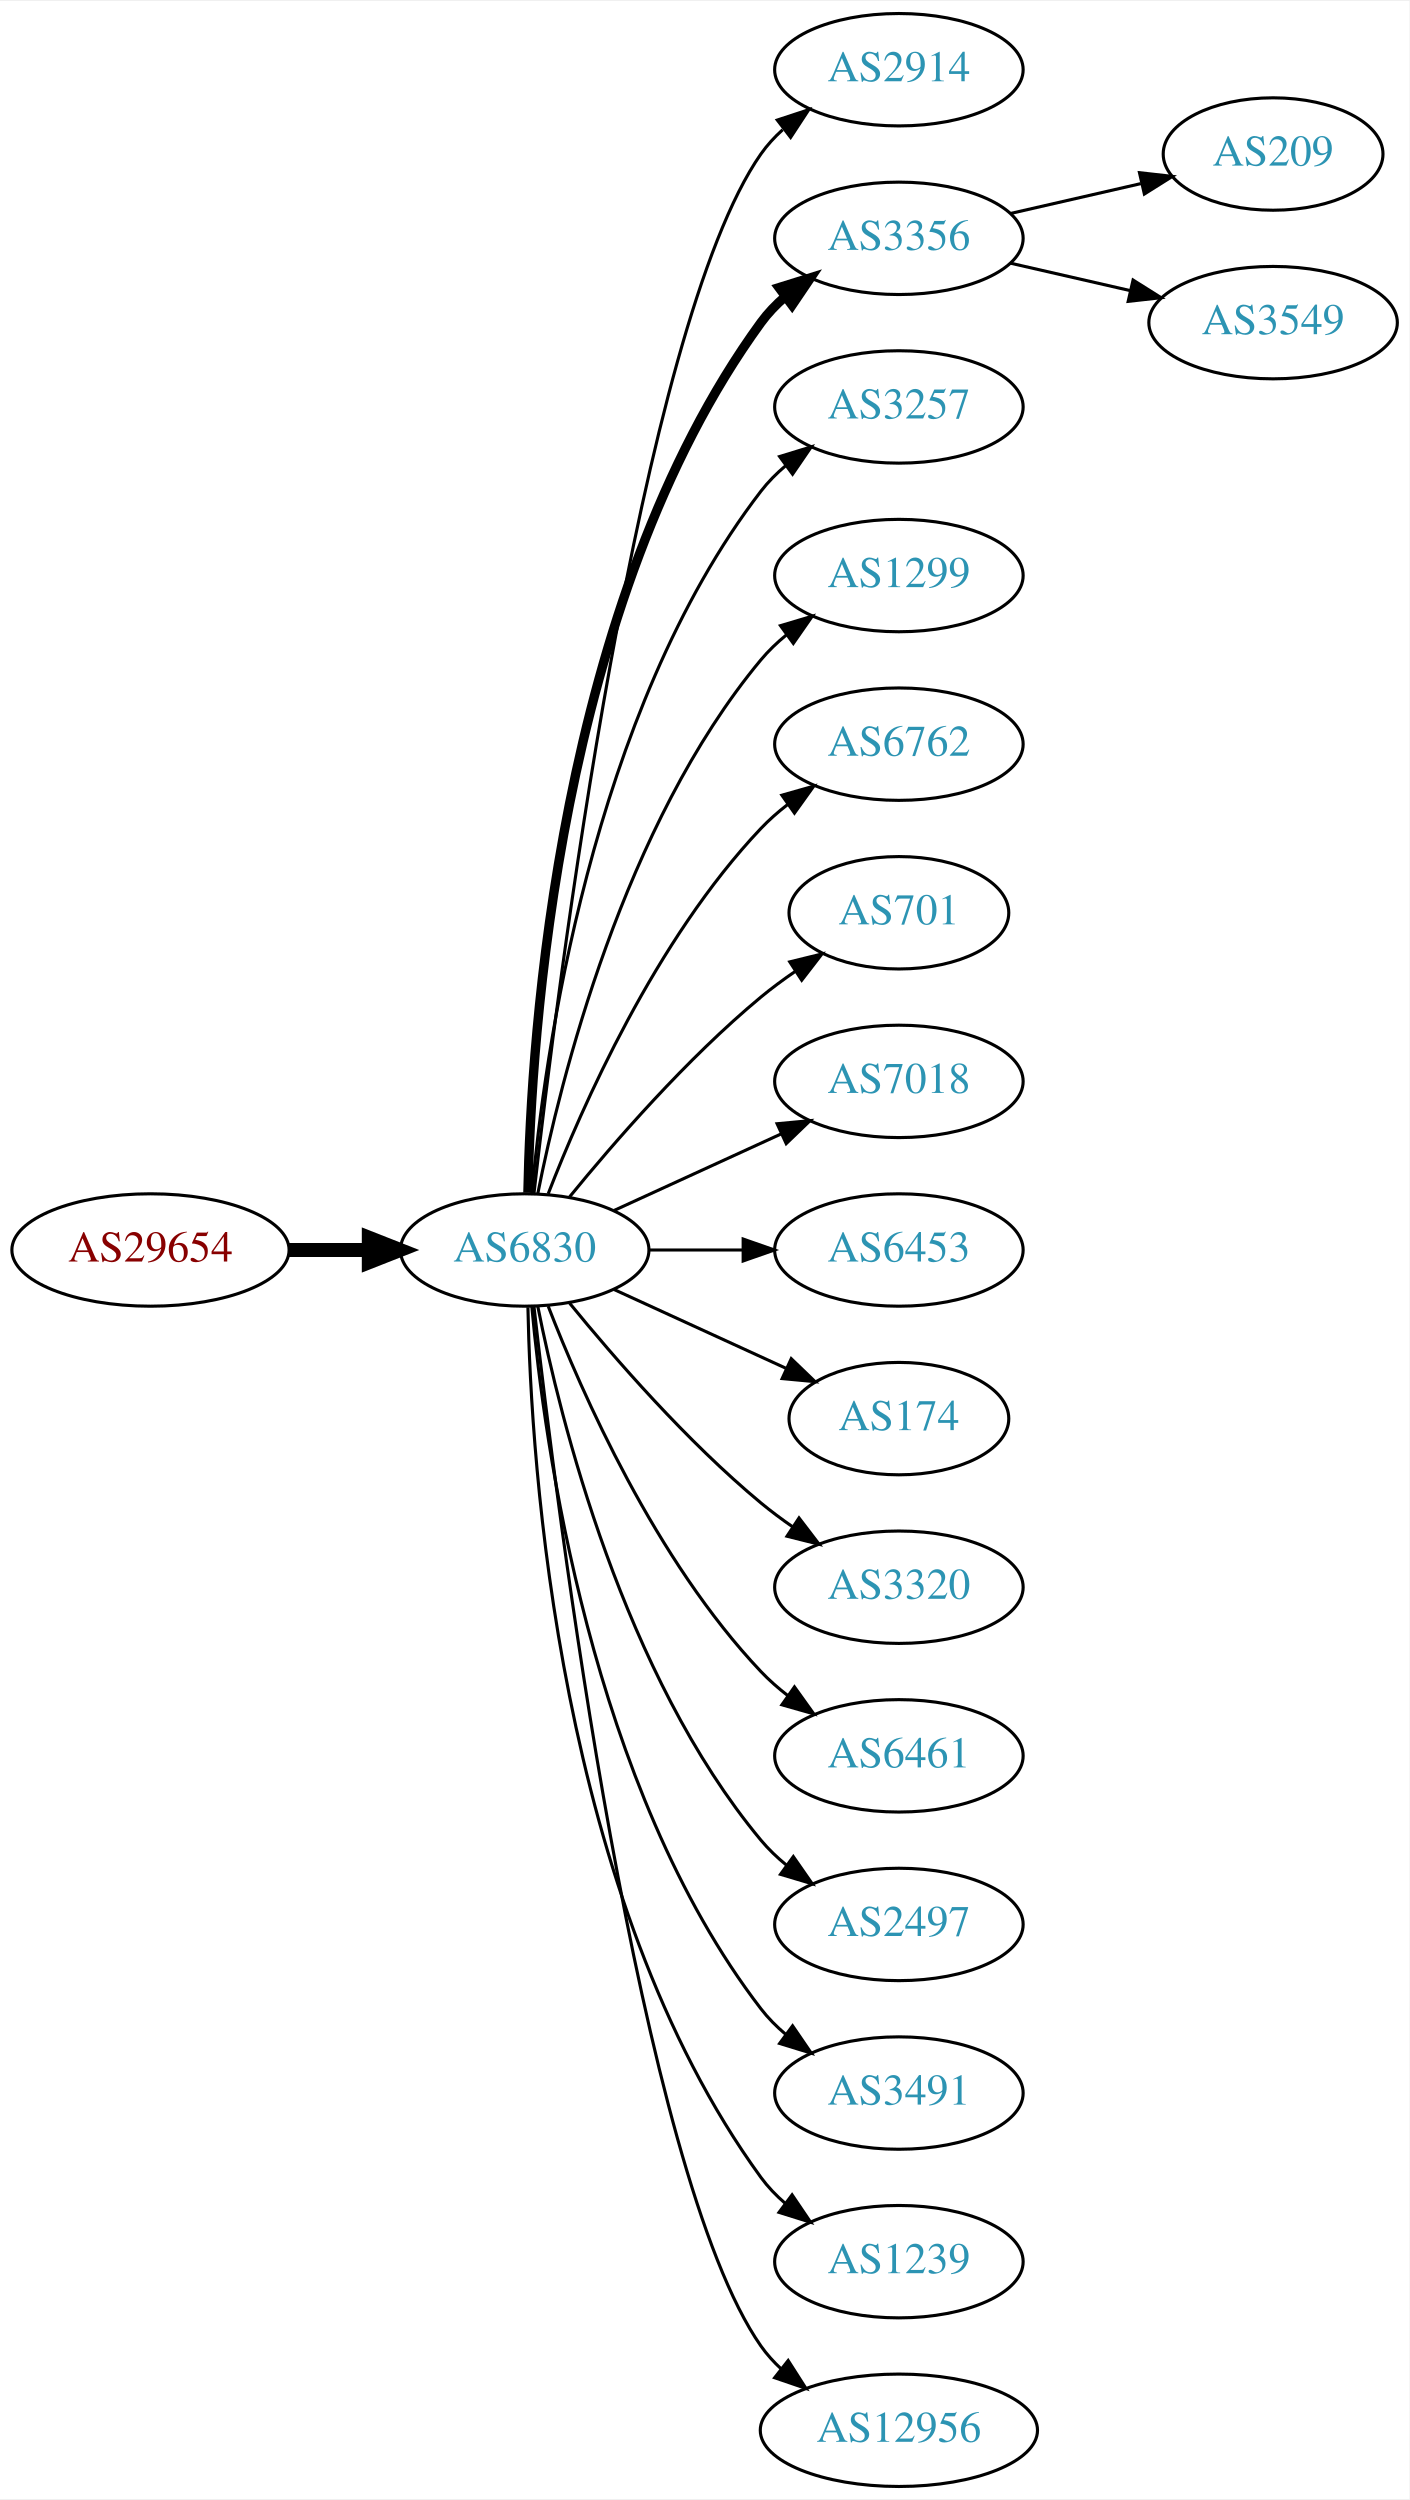
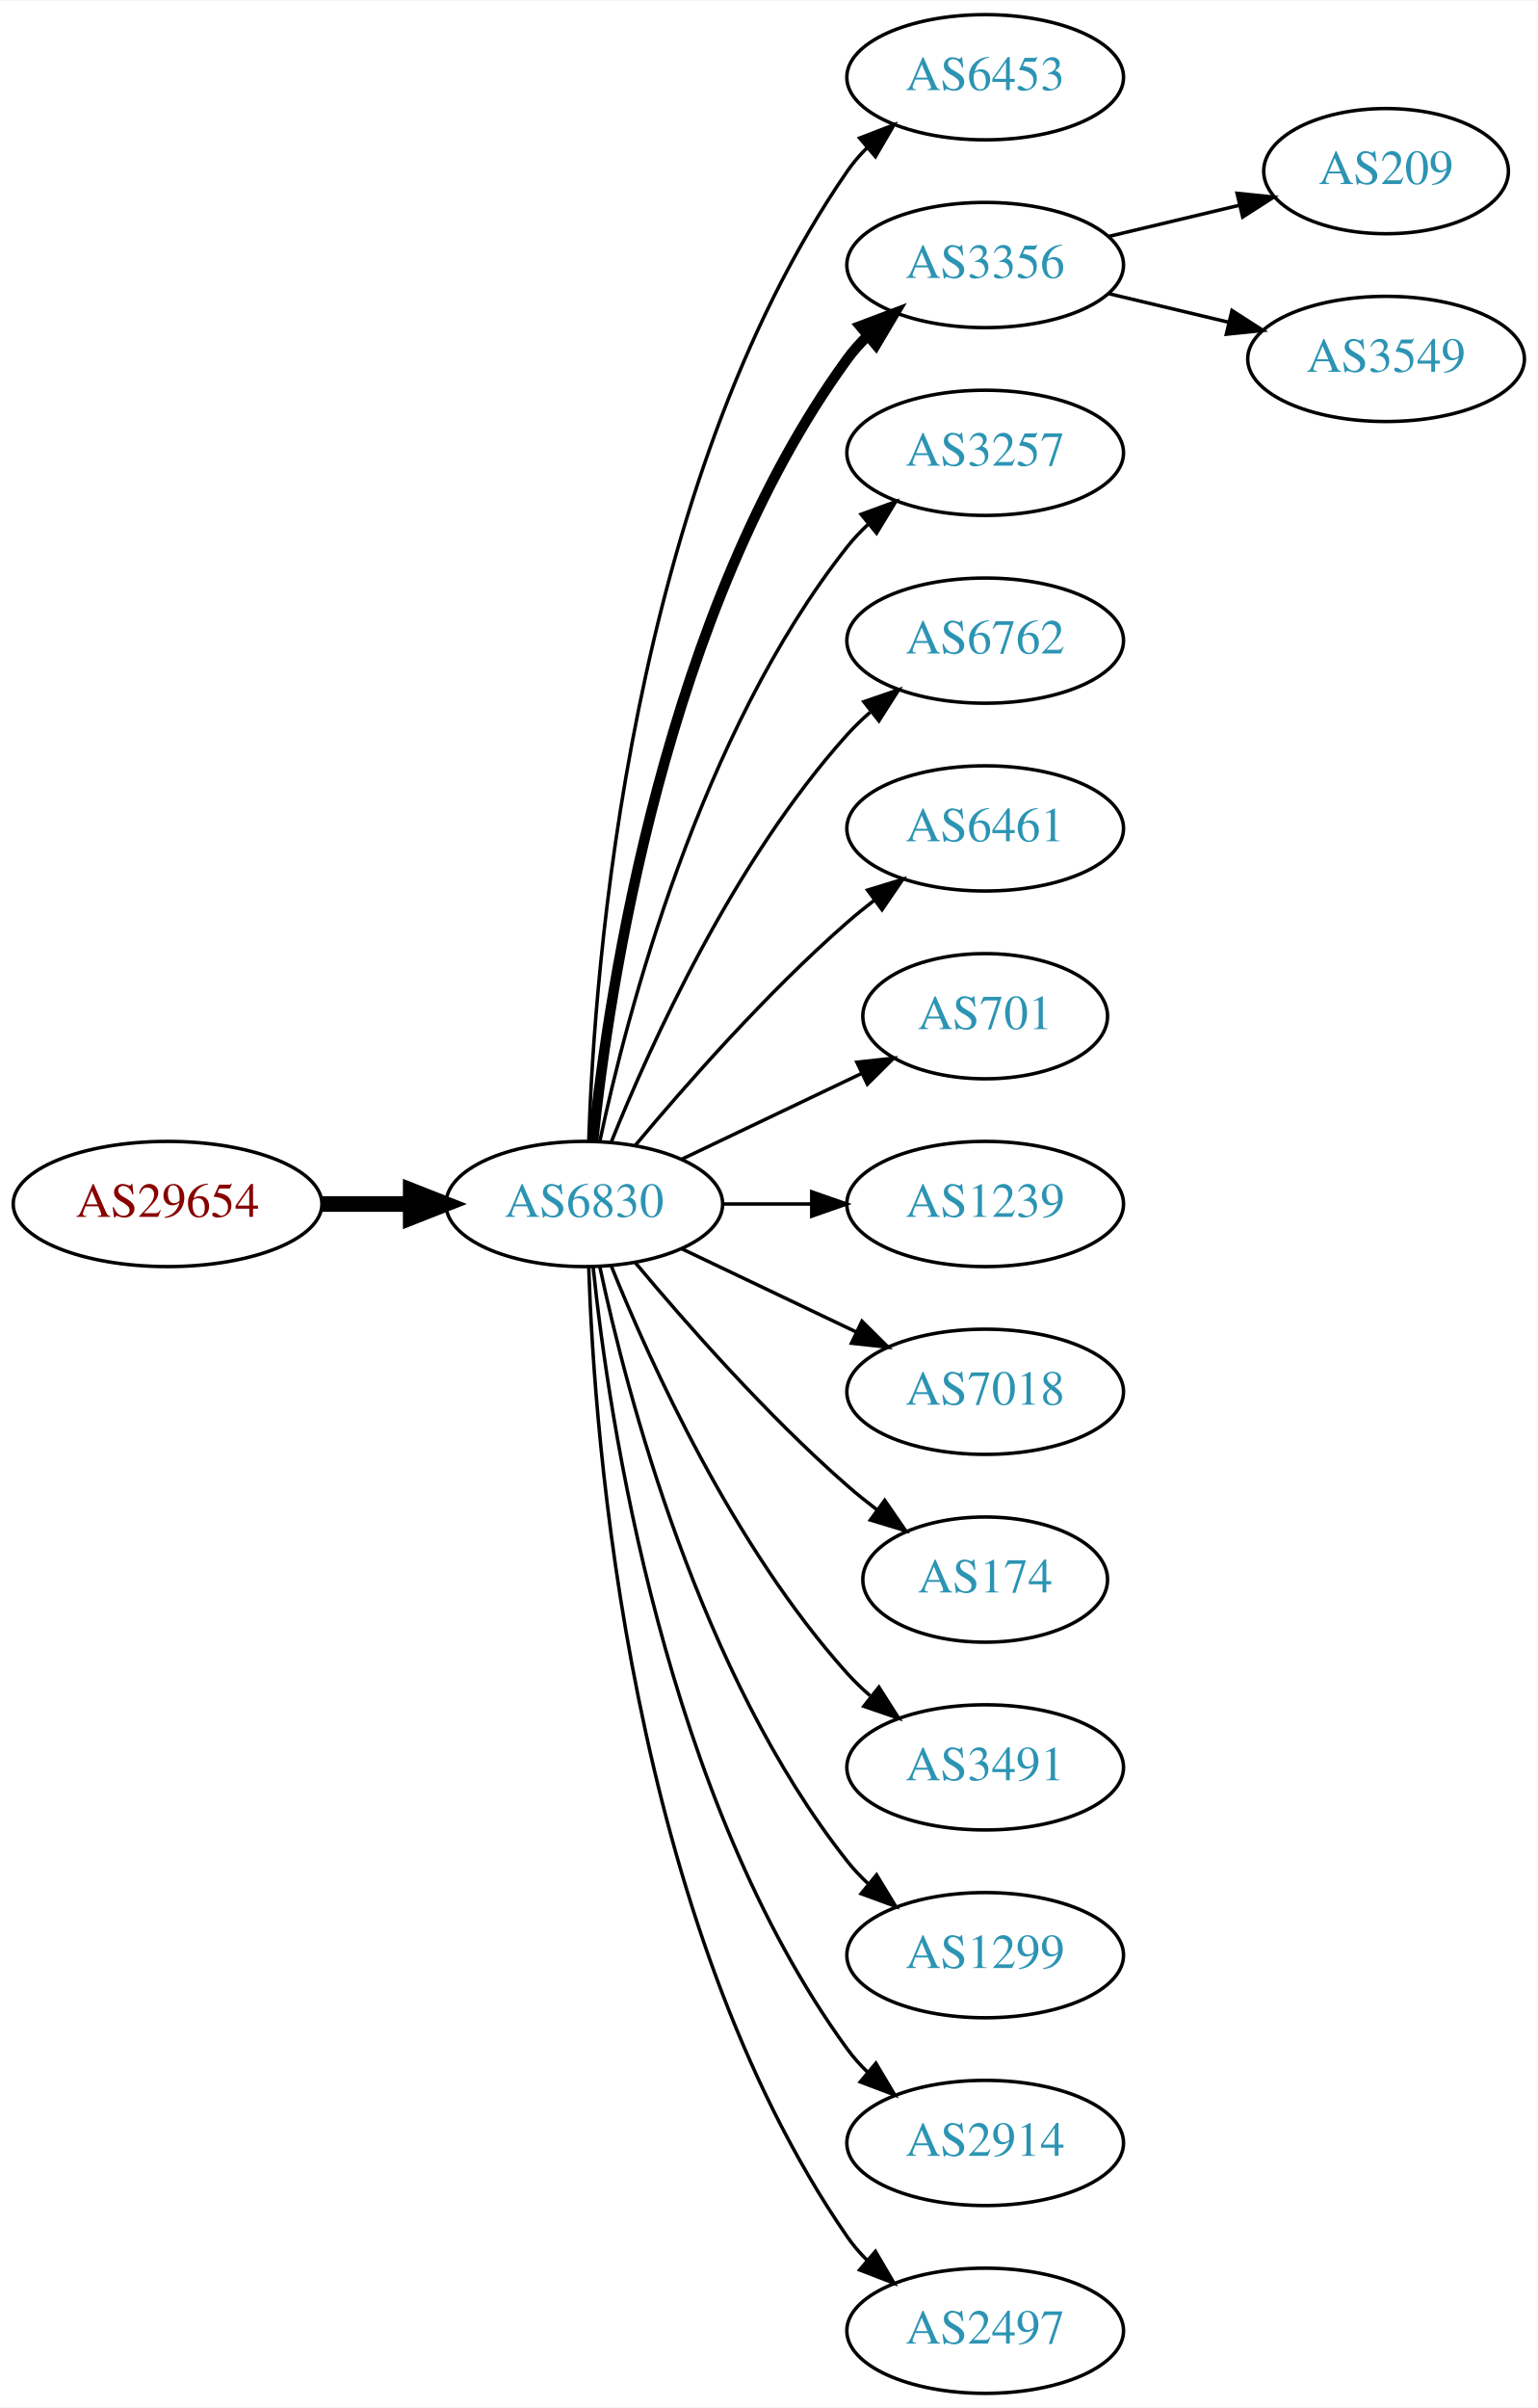
- <svg xmlns="http://www.w3.org/2000/svg" xmlns:xlink="http://www.w3.org/1999/xlink" width="451pt" height="800pt" viewBox="0.00 0.00 451.37 800.00">
-   <g id="graph0" class="graph" transform="scale(1 1) rotate(0) translate(4 796)">
-     <polygon fill="white" stroke="none" points="-4,4 -4,-796 447.37,-796 447.37,4 -4,4" />
+ <svg xmlns="http://www.w3.org/2000/svg" xmlns:xlink="http://www.w3.org/1999/xlink" width="442pt" height="692pt" viewBox="0.00 0.00 442.27 692.00">
+   <g id="graph0" class="graph" transform="scale(1 1) rotate(0) translate(4 688)">
+     <polygon fill="white" stroke="none" points="-4,4 -4,-688 438.271,-688 438.271,4 -4,4" />
    <g id="node1" class="node">
      <g id="a_node1">
        <a xlink:href="/asn/29654" xlink:title="AS29654 ~ Dr.-Adolf-Altmann-Str. 30 [AT]">
-           <ellipse fill="#ffffff" stroke="black" cx="44.196" cy="-396" rx="44.393" ry="18" />
-           <text text-anchor="middle" x="44.196" y="-392.3" font-family="Times,serif" font-size="14.00" fill="#880000">AS29654</text>
+           <ellipse fill="#ffffff" stroke="black" cx="44.196" cy="-342" rx="44.393" ry="18" />
+           <text text-anchor="middle" x="44.196" y="-338.3" font-family="Times,serif" font-size="14.00" fill="#880000">AS29654</text>
        </a>
      </g>
    </g>
    <g id="node2" class="node">
      <g id="a_node2">
        <a xlink:href="/asn/6830" xlink:title="AS6830 ~ LGI-UPC [AT]">
-           <ellipse fill="#ffffff" stroke="black" cx="164.039" cy="-396" rx="39.794" ry="18" />
-           <text text-anchor="middle" x="164.039" y="-392.3" font-family="Times,serif" font-size="14.00" fill="#2c94b3">AS6830</text>
+           <ellipse fill="#ffffff" stroke="black" cx="164.039" cy="-342" rx="39.794" ry="18" />
+           <text text-anchor="middle" x="164.039" y="-338.3" font-family="Times,serif" font-size="14.00" fill="#2c94b3">AS6830</text>
        </a>
      </g>
    </g>
    <g id="edge1" class="edge">
-       <path fill="none" stroke="black" stroke-width="4.5" d="M88.407,-396C96.72,-396 105.482,-396 113.965,-396" />
-       <polygon fill="black" stroke="black" stroke-width="4.5" points="114.123,-399.938 124.123,-396 114.123,-392.063 114.123,-399.938" />
+       <path fill="none" stroke="black" stroke-width="4.5" d="M88.407,-342C96.72,-342 105.482,-342 113.965,-342" />
+       <polygon fill="black" stroke="black" stroke-width="4.5" points="114.123,-345.938 124.123,-342 114.123,-338.063 114.123,-345.938" />
    </g>
    <g id="node3" class="node">
      <g id="a_node3">
-         <a xlink:href="/asn/2914" xlink:title="AS2914 ~ NTT America, Inc. [US]">
-           <ellipse fill="#ffffff" stroke="black" cx="283.881" cy="-774" rx="39.794" ry="18" />
-           <text text-anchor="middle" x="283.881" y="-770.3" font-family="Times,serif" font-size="14.00" fill="#2c94b3">AS2914</text>
+         <a xlink:href="/asn/6453" xlink:title="AS6453 ~ TATA COMMUNICATIONS (AMERICA) INC [US]">
+           <ellipse fill="#ffffff" stroke="black" cx="279.332" cy="-666" rx="39.794" ry="18" />
+           <text text-anchor="middle" x="279.332" y="-662.3" font-family="Times,serif" font-size="14.00" fill="#2c94b3">AS6453</text>
        </a>
      </g>
    </g>
    <g id="edge2" class="edge">
-       <path fill="none" stroke="black" d="M167.009,-414.101C174.237,-477.928 200.915,-691.628 239.685,-747 241.663,-749.825 244.041,-752.416 246.652,-754.779" />
-       <polygon fill="black" stroke="black" points="244.945,-757.881 255.01,-761.188 249.204,-752.326 244.945,-757.881" />
+       <path fill="none" stroke="black" d="M165.318,-360.161C166.917,-409.461 177.066,-548.175 239.685,-639 241.34,-641.401 243.283,-643.656 245.401,-645.76" />
+       <polygon fill="black" stroke="black" points="243.232,-648.51 253.118,-652.322 247.767,-643.177 243.232,-648.51" />
    </g>
    <g id="node4" class="node">
      <g id="a_node4">
        <a xlink:href="/asn/3356" xlink:title="AS3356 ~ Level 3 Parent, LLC [US]">
-           <ellipse fill="#ffffff" stroke="black" cx="283.881" cy="-720" rx="39.794" ry="18" />
-           <text text-anchor="middle" x="283.881" y="-716.3" font-family="Times,serif" font-size="14.00" fill="#2c94b3">AS3356</text>
+           <ellipse fill="#ffffff" stroke="black" cx="279.332" cy="-612" rx="39.794" ry="18" />
+           <text text-anchor="middle" x="279.332" y="-608.3" font-family="Times,serif" font-size="14.00" fill="#2c94b3">AS3356</text>
        </a>
      </g>
    </g>
    <g id="edge3" class="edge">
-       <path fill="none" stroke="black" stroke-width="3" d="M165.071,-414.337C166.044,-464.079 174.763,-603.806 239.685,-693 241.897,-696.039 244.565,-698.813 247.477,-701.326" />
-       <polygon fill="black" stroke="black" stroke-width="3" points="245.495,-704.214 255.608,-707.373 249.672,-698.597 245.495,-704.214" />
+       <path fill="none" stroke="black" stroke-width="3" d="M166.595,-360.256C171.066,-403.303 187.199,-512.94 239.685,-585 241.402,-587.357 243.389,-589.581 245.538,-591.663" />
+       <polygon fill="black" stroke="black" stroke-width="3" points="243.402,-594.439 253.313,-598.183 247.9,-589.075 243.402,-594.439" />
    </g>
    <g id="node5" class="node">
      <g id="a_node5">
        <a xlink:href="/asn/3257" xlink:title="AS3257 ~ GTT [DE]">
-           <ellipse fill="#ffffff" stroke="black" cx="283.881" cy="-666" rx="39.794" ry="18" />
-           <text text-anchor="middle" x="283.881" y="-662.3" font-family="Times,serif" font-size="14.00" fill="#2c94b3">AS3257</text>
+           <ellipse fill="#ffffff" stroke="black" cx="279.332" cy="-558" rx="39.794" ry="18" />
+           <text text-anchor="middle" x="279.332" y="-554.3" font-family="Times,serif" font-size="14.00" fill="#2c94b3">AS3257</text>
        </a>
      </g>
    </g>
    <g id="edge4" class="edge">
-       <path fill="none" stroke="black" d="M166.323,-414.117C170.221,-457.332 185.238,-568.131 239.685,-639 241.975,-641.981 244.695,-644.716 247.639,-647.205" />
-       <polygon fill="black" stroke="black" points="245.686,-650.113 255.816,-653.218 249.833,-644.473 245.686,-650.113" />
+       <path fill="none" stroke="black" d="M168.529,-360.16C176.16,-396.03 197.152,-477.155 239.685,-531 241.493,-533.288 243.545,-535.462 245.74,-537.51" />
+       <polygon fill="black" stroke="black" points="243.651,-540.323 253.6,-543.966 248.094,-534.914 243.651,-540.323" />
    </g>
    <g id="node6" class="node">
      <g id="a_node6">
-         <a xlink:href="/asn/1299" xlink:title="AS1299 ~ Telia Carrier [EU]">
-           <ellipse fill="#ffffff" stroke="black" cx="283.881" cy="-612" rx="39.794" ry="18" />
-           <text text-anchor="middle" x="283.881" y="-608.3" font-family="Times,serif" font-size="14.00" fill="#2c94b3">AS1299</text>
+         <a xlink:href="/asn/6762" xlink:title="AS6762 ~ TELECOM ITALIA SPARKLE S.p.A. [IT]">
+           <ellipse fill="#ffffff" stroke="black" cx="279.332" cy="-504" rx="39.794" ry="18" />
+           <text text-anchor="middle" x="279.332" y="-500.3" font-family="Times,serif" font-size="14.00" fill="#2c94b3">AS6762</text>
        </a>
      </g>
    </g>
    <g id="edge5" class="edge">
-       <path fill="none" stroke="black" d="M168.237,-414.073C175.401,-450.141 195.675,-532.125 239.685,-585 242.09,-587.889 244.886,-590.563 247.879,-593.013" />
-       <polygon fill="black" stroke="black" points="245.967,-595.95 256.122,-598.973 250.069,-590.277 245.967,-595.95" />
+       <path fill="none" stroke="black" d="M171.786,-359.787C182.837,-387.243 206.891,-440.578 239.685,-477 241.688,-479.224 243.906,-481.363 246.239,-483.397" />
+       <polygon fill="black" stroke="black" points="244.437,-486.433 254.458,-489.873 248.769,-480.935 244.437,-486.433" />
    </g>
    <g id="node7" class="node">
      <g id="a_node7">
-         <a xlink:href="/asn/6762" xlink:title="AS6762 ~ TELECOM ITALIA SPARKLE S.p.A. [IT]">
-           <ellipse fill="#ffffff" stroke="black" cx="283.881" cy="-558" rx="39.794" ry="18" />
-           <text text-anchor="middle" x="283.881" y="-554.3" font-family="Times,serif" font-size="14.00" fill="#2c94b3">AS6762</text>
+         <a xlink:href="/asn/6461" xlink:title="AS6461 ~ Zayo Bandwidth [US]">
+           <ellipse fill="#ffffff" stroke="black" cx="279.332" cy="-450" rx="39.794" ry="18" />
+           <text text-anchor="middle" x="279.332" y="-446.3" font-family="Times,serif" font-size="14.00" fill="#2c94b3">AS6461</text>
        </a>
      </g>
    </g>
    <g id="edge6" class="edge">
-       <path fill="none" stroke="black" d="M171.562,-413.994C182.312,-441.728 205.969,-495.429 239.685,-531 242.271,-533.728 245.188,-536.294 248.257,-538.677" />
-       <polygon fill="black" stroke="black" points="246.411,-541.658 256.605,-544.543 250.435,-535.93 246.411,-541.658" />
+       <path fill="none" stroke="black" d="M178.669,-358.817C192.951,-375.929 216.498,-402.745 239.685,-423 242.151,-425.154 244.789,-427.294 247.487,-429.372" />
+       <polygon fill="black" stroke="black" points="245.512,-432.264 255.641,-435.37 249.66,-426.625 245.512,-432.264" />
    </g>
    <g id="node8" class="node">
      <g id="a_node8">
        <a xlink:href="/asn/701" xlink:title="AS701 ~ UUNET [US]">
-           <ellipse fill="#ffffff" stroke="black" cx="283.881" cy="-504" rx="35.194" ry="18" />
-           <text text-anchor="middle" x="283.881" y="-500.3" font-family="Times,serif" font-size="14.00" fill="#2c94b3">AS701</text>
+           <ellipse fill="#ffffff" stroke="black" cx="279.332" cy="-396" rx="35.194" ry="18" />
+           <text text-anchor="middle" x="279.332" y="-392.3" font-family="Times,serif" font-size="14.00" fill="#2c94b3">AS701</text>
        </a>
      </g>
    </g>
    <g id="edge7" class="edge">
-       <path fill="none" stroke="black" d="M178.458,-413.065C192.572,-430.375 215.987,-457.345 239.685,-477 243.148,-479.872 246.941,-482.669 250.795,-485.308" />
-       <polygon fill="black" stroke="black" points="248.938,-488.275 259.228,-490.797 252.757,-482.408 248.938,-488.275" />
+       <path fill="none" stroke="black" d="M192.175,-354.934C207.607,-362.29 227.092,-371.577 243.628,-379.459" />
+       <polygon fill="black" stroke="black" points="242.436,-382.768 252.969,-383.911 245.448,-376.449 242.436,-382.768" />
    </g>
    <g id="node9" class="node">
      <g id="a_node9">
-         <a xlink:href="/asn/7018" xlink:title="AS7018 ~ AT&amp;T Services, Inc. [US]">
-           <ellipse fill="#ffffff" stroke="black" cx="283.881" cy="-450" rx="39.794" ry="18" />
-           <text text-anchor="middle" x="283.881" y="-446.3" font-family="Times,serif" font-size="14.00" fill="#2c94b3">AS7018</text>
+         <a xlink:href="/asn/1239" xlink:title="AS1239 ~ Sprint [US]">
+           <ellipse fill="#ffffff" stroke="black" cx="279.332" cy="-342" rx="39.794" ry="18" />
+           <text text-anchor="middle" x="279.332" y="-338.3" font-family="Times,serif" font-size="14.00" fill="#2c94b3">AS1239</text>
        </a>
      </g>
    </g>
    <g id="edge8" class="edge">
-       <path fill="none" stroke="black" d="M192.667,-408.661C208.624,-415.973 228.895,-425.261 246.178,-433.181" />
-       <polygon fill="black" stroke="black" points="244.876,-436.435 255.425,-437.419 247.793,-430.071 244.876,-436.435" />
+       <path fill="none" stroke="black" d="M203.711,-342C211.914,-342 220.678,-342 229.21,-342" />
+       <polygon fill="black" stroke="black" points="229.449,-345.5 239.449,-342 229.449,-338.5 229.449,-345.5" />
    </g>
    <g id="node10" class="node">
      <g id="a_node10">
-         <a xlink:href="/asn/6453" xlink:title="AS6453 ~ TATA COMMUNICATIONS (AMERICA) INC [US]">
-           <ellipse fill="#ffffff" stroke="black" cx="283.881" cy="-396" rx="39.794" ry="18" />
-           <text text-anchor="middle" x="283.881" y="-392.3" font-family="Times,serif" font-size="14.00" fill="#2c94b3">AS6453</text>
+         <a xlink:href="/asn/7018" xlink:title="AS7018 ~ AT&amp;T Services, Inc. [US]">
+           <ellipse fill="#ffffff" stroke="black" cx="279.332" cy="-288" rx="39.794" ry="18" />
+           <text text-anchor="middle" x="279.332" y="-284.3" font-family="Times,serif" font-size="14.00" fill="#2c94b3">AS7018</text>
        </a>
      </g>
    </g>
    <g id="edge9" class="edge">
-       <path fill="none" stroke="black" d="M203.951,-396C213.505,-396 223.854,-396 233.817,-396" />
-       <polygon fill="black" stroke="black" points="234.009,-399.5 244.009,-396 234.009,-392.5 234.009,-399.5" />
+       <path fill="none" stroke="black" d="M192.175,-329.066C207.169,-321.919 225.99,-312.948 242.213,-305.215" />
+       <polygon fill="black" stroke="black" points="243.895,-308.291 251.417,-300.829 240.884,-301.972 243.895,-308.291" />
    </g>
    <g id="node11" class="node">
      <g id="a_node11">
        <a xlink:href="/asn/174" xlink:title="AS174 ~ Cogent Communications [US]">
-           <ellipse fill="#ffffff" stroke="black" cx="283.881" cy="-342" rx="35.194" ry="18" />
-           <text text-anchor="middle" x="283.881" y="-338.3" font-family="Times,serif" font-size="14.00" fill="#2c94b3">AS174</text>
+           <ellipse fill="#ffffff" stroke="black" cx="279.332" cy="-234" rx="35.194" ry="18" />
+           <text text-anchor="middle" x="279.332" y="-230.3" font-family="Times,serif" font-size="14.00" fill="#2c94b3">AS174</text>
        </a>
      </g>
    </g>
    <g id="edge10" class="edge">
-       <path fill="none" stroke="black" d="M192.667,-383.339C209.084,-375.817 230.065,-366.202 247.662,-358.139" />
-       <polygon fill="black" stroke="black" points="249.407,-361.189 257.04,-353.842 246.49,-354.826 249.407,-361.189" />
+       <path fill="none" stroke="black" d="M178.669,-325.183C192.951,-308.071 216.498,-281.255 239.685,-261 242.355,-258.668 245.228,-256.352 248.158,-254.114" />
+       <polygon fill="black" stroke="black" points="250.436,-256.784 256.449,-248.061 246.309,-251.13 250.436,-256.784" />
    </g>
    <g id="node12" class="node">
      <g id="a_node12">
-         <a xlink:href="/asn/3320" xlink:title="AS3320 ~ DTAG [DE]">
-           <ellipse fill="#ffffff" stroke="black" cx="283.881" cy="-288" rx="39.794" ry="18" />
-           <text text-anchor="middle" x="283.881" y="-284.3" font-family="Times,serif" font-size="14.00" fill="#2c94b3">AS3320</text>
+         <a xlink:href="/asn/3491" xlink:title="AS3491 ~ PCCW Global, Inc. [US]">
+           <ellipse fill="#ffffff" stroke="black" cx="279.332" cy="-180" rx="39.794" ry="18" />
+           <text text-anchor="middle" x="279.332" y="-176.3" font-family="Times,serif" font-size="14.00" fill="#2c94b3">AS3491</text>
        </a>
      </g>
    </g>
    <g id="edge11" class="edge">
-       <path fill="none" stroke="black" d="M178.458,-378.935C192.572,-361.625 215.987,-334.655 239.685,-315 242.901,-312.332 246.402,-309.73 249.972,-307.259" />
-       <polygon fill="black" stroke="black" points="251.896,-310.183 258.329,-301.764 248.05,-304.334 251.896,-310.183" />
+       <path fill="none" stroke="black" d="M171.786,-324.213C182.837,-296.757 206.891,-243.422 239.685,-207 241.688,-204.776 243.906,-202.637 246.239,-200.603" />
+       <polygon fill="black" stroke="black" points="248.769,-203.065 254.458,-194.127 244.437,-197.567 248.769,-203.065" />
    </g>
    <g id="node13" class="node">
      <g id="a_node13">
-         <a xlink:href="/asn/6461" xlink:title="AS6461 ~ Zayo Bandwidth [US]">
-           <ellipse fill="#ffffff" stroke="black" cx="283.881" cy="-234" rx="39.794" ry="18" />
-           <text text-anchor="middle" x="283.881" y="-230.3" font-family="Times,serif" font-size="14.00" fill="#2c94b3">AS6461</text>
+         <a xlink:href="/asn/1299" xlink:title="AS1299 ~ Telia Carrier [EU]">
+           <ellipse fill="#ffffff" stroke="black" cx="279.332" cy="-126" rx="39.794" ry="18" />
+           <text text-anchor="middle" x="279.332" y="-122.3" font-family="Times,serif" font-size="14.00" fill="#2c94b3">AS1299</text>
        </a>
      </g>
    </g>
    <g id="edge12" class="edge">
-       <path fill="none" stroke="black" d="M171.562,-378.006C182.312,-350.272 205.969,-296.571 239.685,-261 242.271,-258.272 245.188,-255.706 248.257,-253.323" />
-       <polygon fill="black" stroke="black" points="250.435,-256.07 256.605,-247.457 246.411,-250.342 250.435,-256.07" />
+       <path fill="none" stroke="black" d="M168.529,-323.84C176.16,-287.97 197.152,-206.845 239.685,-153 241.493,-150.712 243.545,-148.538 245.74,-146.49" />
+       <polygon fill="black" stroke="black" points="248.094,-149.086 253.6,-140.034 243.651,-143.677 248.094,-149.086" />
    </g>
    <g id="node14" class="node">
      <g id="a_node14">
-         <a xlink:href="/asn/2497" xlink:title="AS2497 ~ Internet Initiative Japan Inc. [JP]">
-           <ellipse fill="#ffffff" stroke="black" cx="283.881" cy="-180" rx="39.794" ry="18" />
-           <text text-anchor="middle" x="283.881" y="-176.3" font-family="Times,serif" font-size="14.00" fill="#2c94b3">AS2497</text>
+         <a xlink:href="/asn/2914" xlink:title="AS2914 ~ NTT America, Inc. [US]">
+           <ellipse fill="#ffffff" stroke="black" cx="279.332" cy="-72" rx="39.794" ry="18" />
+           <text text-anchor="middle" x="279.332" y="-68.3" font-family="Times,serif" font-size="14.00" fill="#2c94b3">AS2914</text>
        </a>
      </g>
    </g>
    <g id="edge13" class="edge">
-       <path fill="none" stroke="black" d="M168.237,-377.927C175.401,-341.859 195.675,-259.875 239.685,-207 242.09,-204.111 244.886,-201.437 247.879,-198.987" />
-       <polygon fill="black" stroke="black" points="250.069,-201.723 256.122,-193.027 245.967,-196.05 250.069,-201.723" />
+       <path fill="none" stroke="black" d="M166.595,-323.744C171.066,-280.697 187.199,-171.06 239.685,-99 241.402,-96.643 243.389,-94.419 245.538,-92.337" />
+       <polygon fill="black" stroke="black" points="247.9,-94.925 253.313,-85.817 243.402,-89.561 247.9,-94.925" />
    </g>
    <g id="node15" class="node">
      <g id="a_node15">
-         <a xlink:href="/asn/3491" xlink:title="AS3491 ~ PCCW Global, Inc. [US]">
-           <ellipse fill="#ffffff" stroke="black" cx="283.881" cy="-126" rx="39.794" ry="18" />
-           <text text-anchor="middle" x="283.881" y="-122.3" font-family="Times,serif" font-size="14.00" fill="#2c94b3">AS3491</text>
+         <a xlink:href="/asn/2497" xlink:title="AS2497 ~ Internet Initiative Japan Inc. [JP]">
+           <ellipse fill="#ffffff" stroke="black" cx="279.332" cy="-18" rx="39.794" ry="18" />
+           <text text-anchor="middle" x="279.332" y="-14.3" font-family="Times,serif" font-size="14.00" fill="#2c94b3">AS2497</text>
        </a>
      </g>
    </g>
    <g id="edge14" class="edge">
-       <path fill="none" stroke="black" d="M166.323,-377.883C170.221,-334.668 185.238,-223.869 239.685,-153 241.975,-150.019 244.695,-147.284 247.639,-144.795" />
-       <polygon fill="black" stroke="black" points="249.833,-147.527 255.816,-138.782 245.686,-141.887 249.833,-147.527" />
+       <path fill="none" stroke="black" d="M165.318,-323.839C166.917,-274.539 177.066,-135.825 239.685,-45 241.34,-42.599 243.283,-40.344 245.401,-38.24" />
+       <polygon fill="black" stroke="black" points="247.767,-40.823 253.118,-31.678 243.232,-35.49 247.767,-40.823" />
    </g>
    <g id="node16" class="node">
      <g id="a_node16">
-         <a xlink:href="/asn/1239" xlink:title="AS1239 ~ Sprint [US]">
-           <ellipse fill="#ffffff" stroke="black" cx="283.881" cy="-72" rx="39.794" ry="18" />
-           <text text-anchor="middle" x="283.881" y="-68.3" font-family="Times,serif" font-size="14.00" fill="#2c94b3">AS1239</text>
+         <a xlink:href="/asn/209" xlink:title="AS209 ~ CenturyLink Communications, LLC [US]">
+           <ellipse fill="#ffffff" stroke="black" cx="394.625" cy="-639" rx="35.194" ry="18" />
+           <text text-anchor="middle" x="394.625" y="-635.3" font-family="Times,serif" font-size="14.00" fill="#2c94b3">AS209</text>
        </a>
      </g>
    </g>
    <g id="edge15" class="edge">
-       <path fill="none" stroke="black" d="M165.071,-377.663C166.044,-327.921 174.763,-188.194 239.685,-99 241.897,-95.961 244.565,-93.187 247.477,-90.674" />
-       <polygon fill="black" stroke="black" points="249.672,-93.403 255.608,-84.627 245.495,-87.786 249.672,-93.403" />
+       <path fill="none" stroke="black" d="M314.939,-620.248C326.733,-623.058 340.038,-626.229 352.306,-629.153" />
+       <polygon fill="black" stroke="black" points="351.772,-632.624 362.311,-631.537 353.394,-625.814 351.772,-632.624" />
    </g>
    <g id="node17" class="node">
      <g id="a_node17">
-         <a xlink:href="/asn/12956" xlink:title="AS12956 ~ TELXIUS [ES]">
-           <ellipse fill="#ffffff" stroke="black" cx="283.881" cy="-18" rx="44.393" ry="18" />
-           <text text-anchor="middle" x="283.881" y="-14.3" font-family="Times,serif" font-size="14.00" fill="#2c94b3">AS12956</text>
+         <a xlink:href="/asn/3549" xlink:title="AS3549 ~ Level 3 Parent, LLC [US]">
+           <ellipse fill="#ffffff" stroke="black" cx="394.625" cy="-585" rx="39.794" ry="18" />
+           <text text-anchor="middle" x="394.625" y="-581.3" font-family="Times,serif" font-size="14.00" fill="#2c94b3">AS3549</text>
        </a>
      </g>
    </g>
    <g id="edge16" class="edge">
-       <path fill="none" stroke="black" d="M167.009,-377.899C174.237,-314.072 200.915,-100.372 239.685,-45 241.562,-42.319 243.799,-39.85 246.252,-37.586" />
-       <polygon fill="black" stroke="black" points="248.416,-40.337 254.118,-31.407 244.092,-34.832 248.416,-40.337" />
-     </g>
-     <g id="node18" class="node">
-       <g id="a_node18">
-         <a xlink:href="/asn/209" xlink:title="AS209 ~ CenturyLink Communications, LLC [US]">
-           <ellipse fill="#ffffff" stroke="black" cx="403.724" cy="-747" rx="35.194" ry="18" />
-           <text text-anchor="middle" x="403.724" y="-743.3" font-family="Times,serif" font-size="14.00" fill="#2c94b3">AS209</text>
-         </a>
-       </g>
-     </g>
-     <g id="edge17" class="edge">
-       <path fill="none" stroke="black" d="M319.6,-727.955C332.693,-730.955 347.715,-734.396 361.356,-737.522" />
-       <polygon fill="black" stroke="black" points="360.934,-741.016 371.463,-739.838 362.497,-734.193 360.934,-741.016" />
-     </g>
-     <g id="node19" class="node">
-       <g id="a_node19">
-         <a xlink:href="/asn/3549" xlink:title="AS3549 ~ Level 3 Parent, LLC [US]">
-           <ellipse fill="#ffffff" stroke="black" cx="403.724" cy="-693" rx="39.794" ry="18" />
-           <text text-anchor="middle" x="403.724" y="-689.3" font-family="Times,serif" font-size="14.00" fill="#2c94b3">AS3549</text>
-         </a>
-       </g>
-     </g>
-     <g id="edge18" class="edge">
-       <path fill="none" stroke="black" d="M319.6,-712.045C331.6,-709.296 345.221,-706.175 357.914,-703.267" />
-       <polygon fill="black" stroke="black" points="358.88,-706.636 367.845,-700.991 357.316,-699.813 358.88,-706.636" />
+       <path fill="none" stroke="black" d="M314.939,-603.752C325.81,-601.162 337.964,-598.265 349.407,-595.538" />
+       <polygon fill="black" stroke="black" points="350.313,-598.92 359.229,-593.197 348.69,-592.111 350.313,-598.92" />
    </g>
  </g>
</svg>
